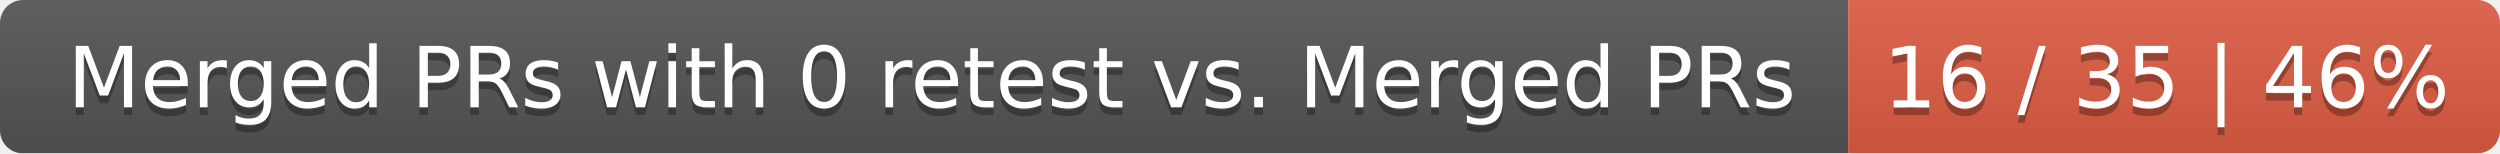
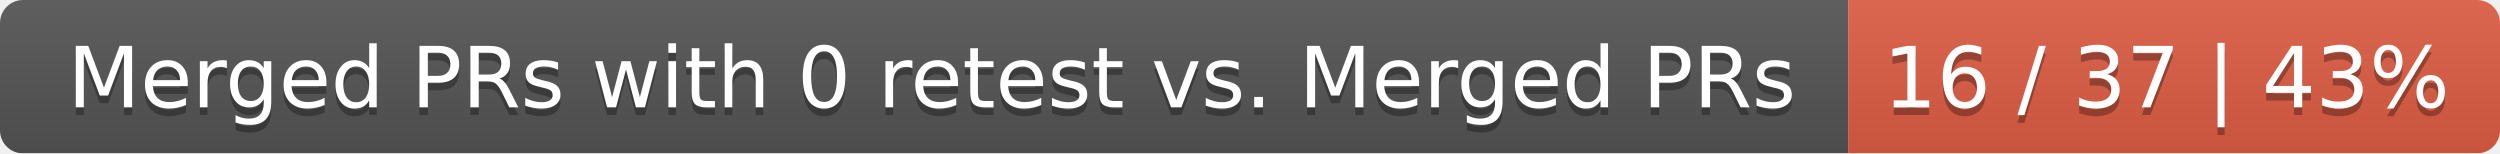
<svg xmlns="http://www.w3.org/2000/svg" width="326" height="20">
  <linearGradient id="smooth" x2="0" y2="100%">
    <stop offset="0" stop-color="#bbb" stop-opacity=".1" />
    <stop offset="1" stop-opacity=".1" />
  </linearGradient>
  <mask id="round">
    <rect width="326" height="20" rx="3" fill="#fff" />
  </mask>
  <g mask="url(#round)">
    <rect width="241" height="20" fill="#555" />
    <rect x="241" width="85" height="20" fill="#e05d44" />
    <rect width="326" height="20" fill="url(#smooth)" />
  </g>
  <g fill="#fff" text-anchor="middle" font-family="DejaVu Sans,Verdana,Geneva,sans-serif" font-size="11">
    <text x="121.5" y="15" fill="#010101" fill-opacity=".3">Merged PRs with 0 retest vs. Merged PRs</text>
    <text x="121.5" y="14">Merged PRs with 0 retest vs. Merged PRs</text>
-     <text x="282.5" y="15" fill="#010101" fill-opacity=".3">16 / 35 | 46%</text>
-     <text x="282.5" y="14">16 / 35 | 46%</text>
+     <text x="282.5" y="15" fill="#010101" fill-opacity=".3">16 / 37 | 43%</text>
+     <text x="282.5" y="14">16 / 37 | 43%</text>
  </g>
</svg>
